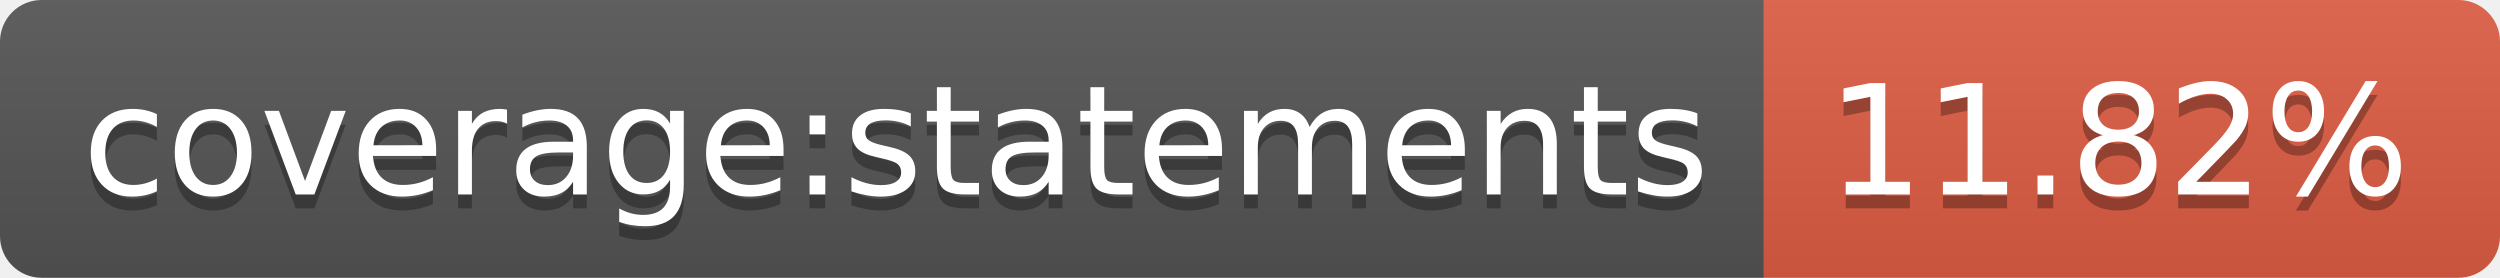
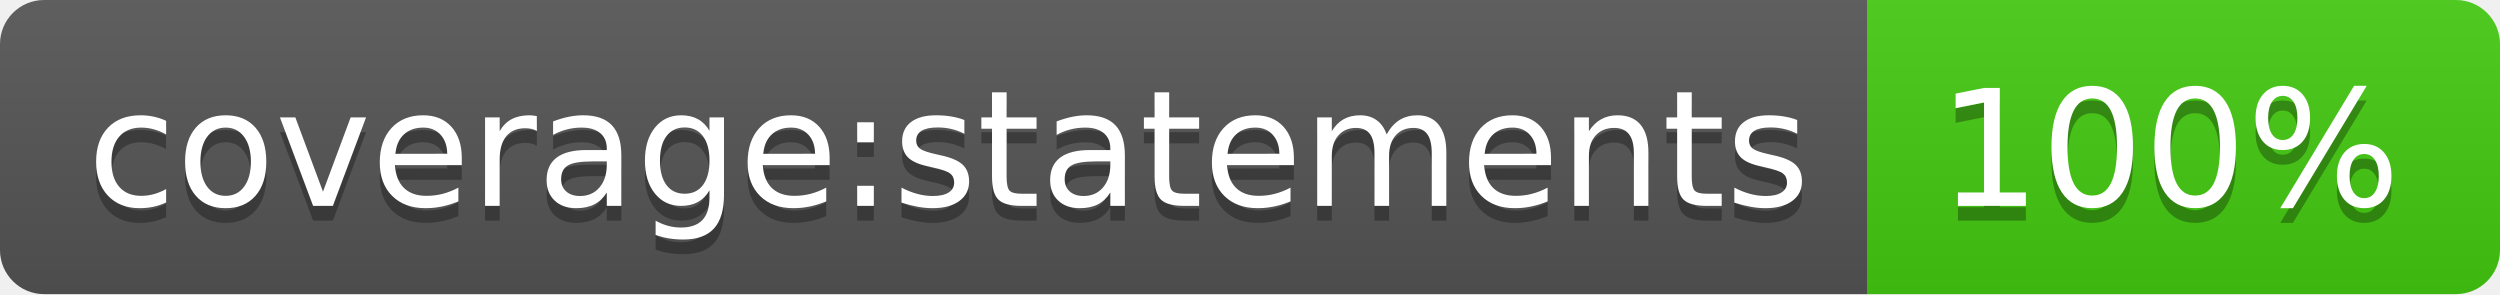
- <svg xmlns="http://www.w3.org/2000/svg" width="180" height="20" role="img" aria-label="coverage:statements: 11.82%">
+ <svg xmlns="http://www.w3.org/2000/svg" width="170" height="20" role="img" aria-label="coverage:statements: 100%">
  <linearGradient id="s" x2="0" y2="100%">
    <stop offset="0" stop-color="#bbb" stop-opacity=".1" />
    <stop offset="1" stop-opacity=".1" />
  </linearGradient>
  <clipPath id="r">
-     <rect width="180" height="20" rx="3" fill="#fff" />
+     <rect width="170" height="20" rx="3" fill="#fff" />
  </clipPath>
  <g clip-path="url(#r)">
    <rect width="127" height="20" fill="#555" />
-     <rect x="127" width="53" height="20" fill="#e05d44" />
-     <rect width="180" height="20" fill="url(#s)" />
+     <rect x="127" width="43" height="20" fill="#4c1" />
+     <rect width="170" height="20" fill="url(#s)" />
  </g>
  <g fill="#fff" text-anchor="middle" font-family="Verdana,Geneva,DejaVu Sans,sans-serif" text-rendering="geometricPrecision" font-size="110">
    <text aria-hidden="true" x="645" y="150" fill="#010101" fill-opacity=".3" transform="scale(.1)" textLength="1170">coverage:statements</text>
    <text x="645" y="140" transform="scale(.1)" fill="#fff" textLength="1170">coverage:statements</text>
-     <text aria-hidden="true" x="1525" y="150" fill="#010101" fill-opacity=".3" transform="scale(.1)" textLength="430">11.82%</text>
-     <text x="1525" y="140" transform="scale(.1)" fill="#fff" textLength="430">11.82%</text>
+     <text aria-hidden="true" x="1475" y="150" fill="#010101" fill-opacity=".3" transform="scale(.1)" textLength="330">100%</text>
+     <text x="1475" y="140" transform="scale(.1)" fill="#fff" textLength="330">100%</text>
  </g>
</svg>
